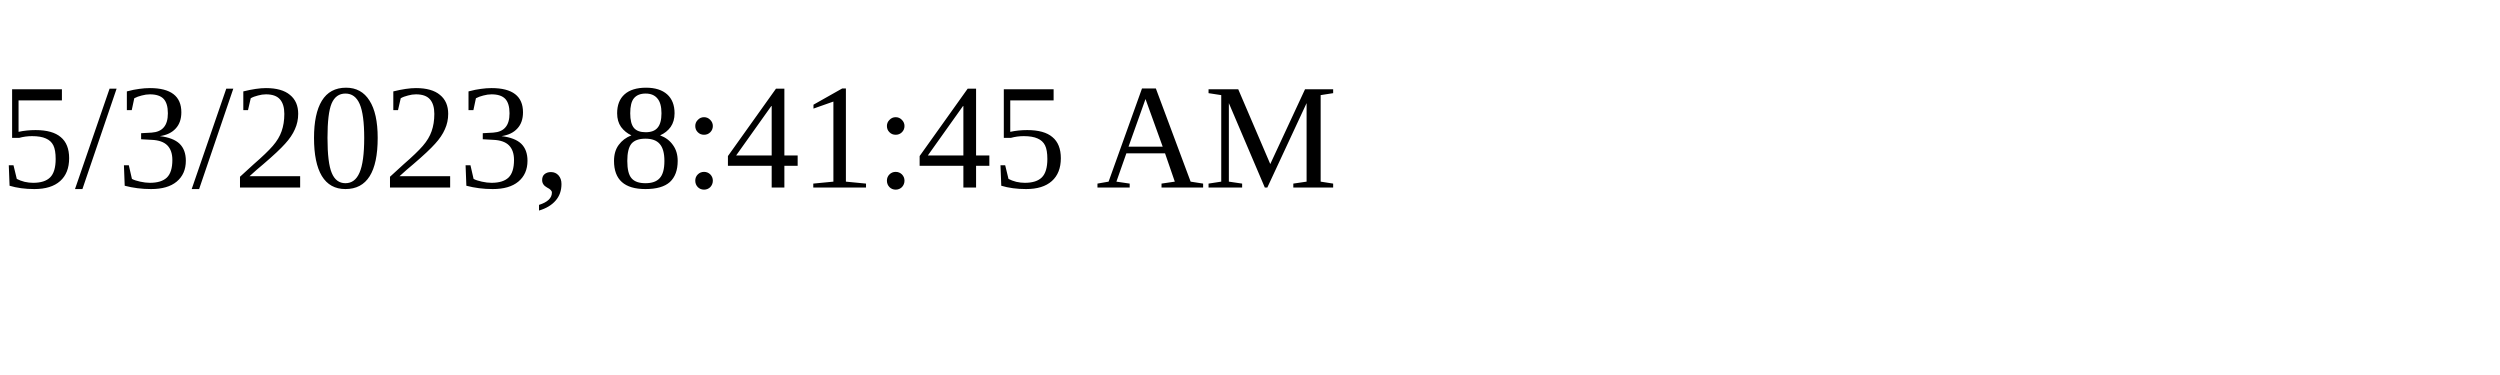
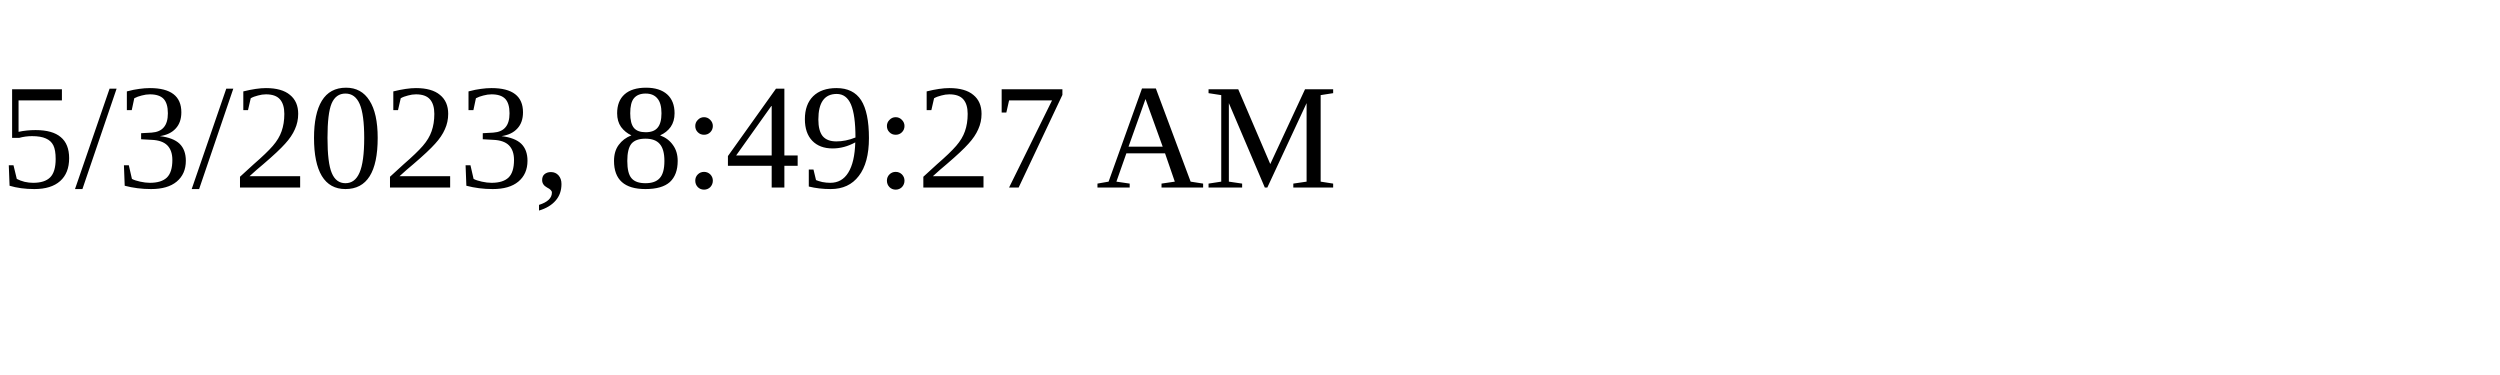
<svg xmlns="http://www.w3.org/2000/svg" height="30" width="200">
-   <text x="0" y="15">5/3/2023, 8:41:45 AM</text>
+   <text x="0" y="15">5/3/2023, 8:49:27 AM</text>
</svg>
